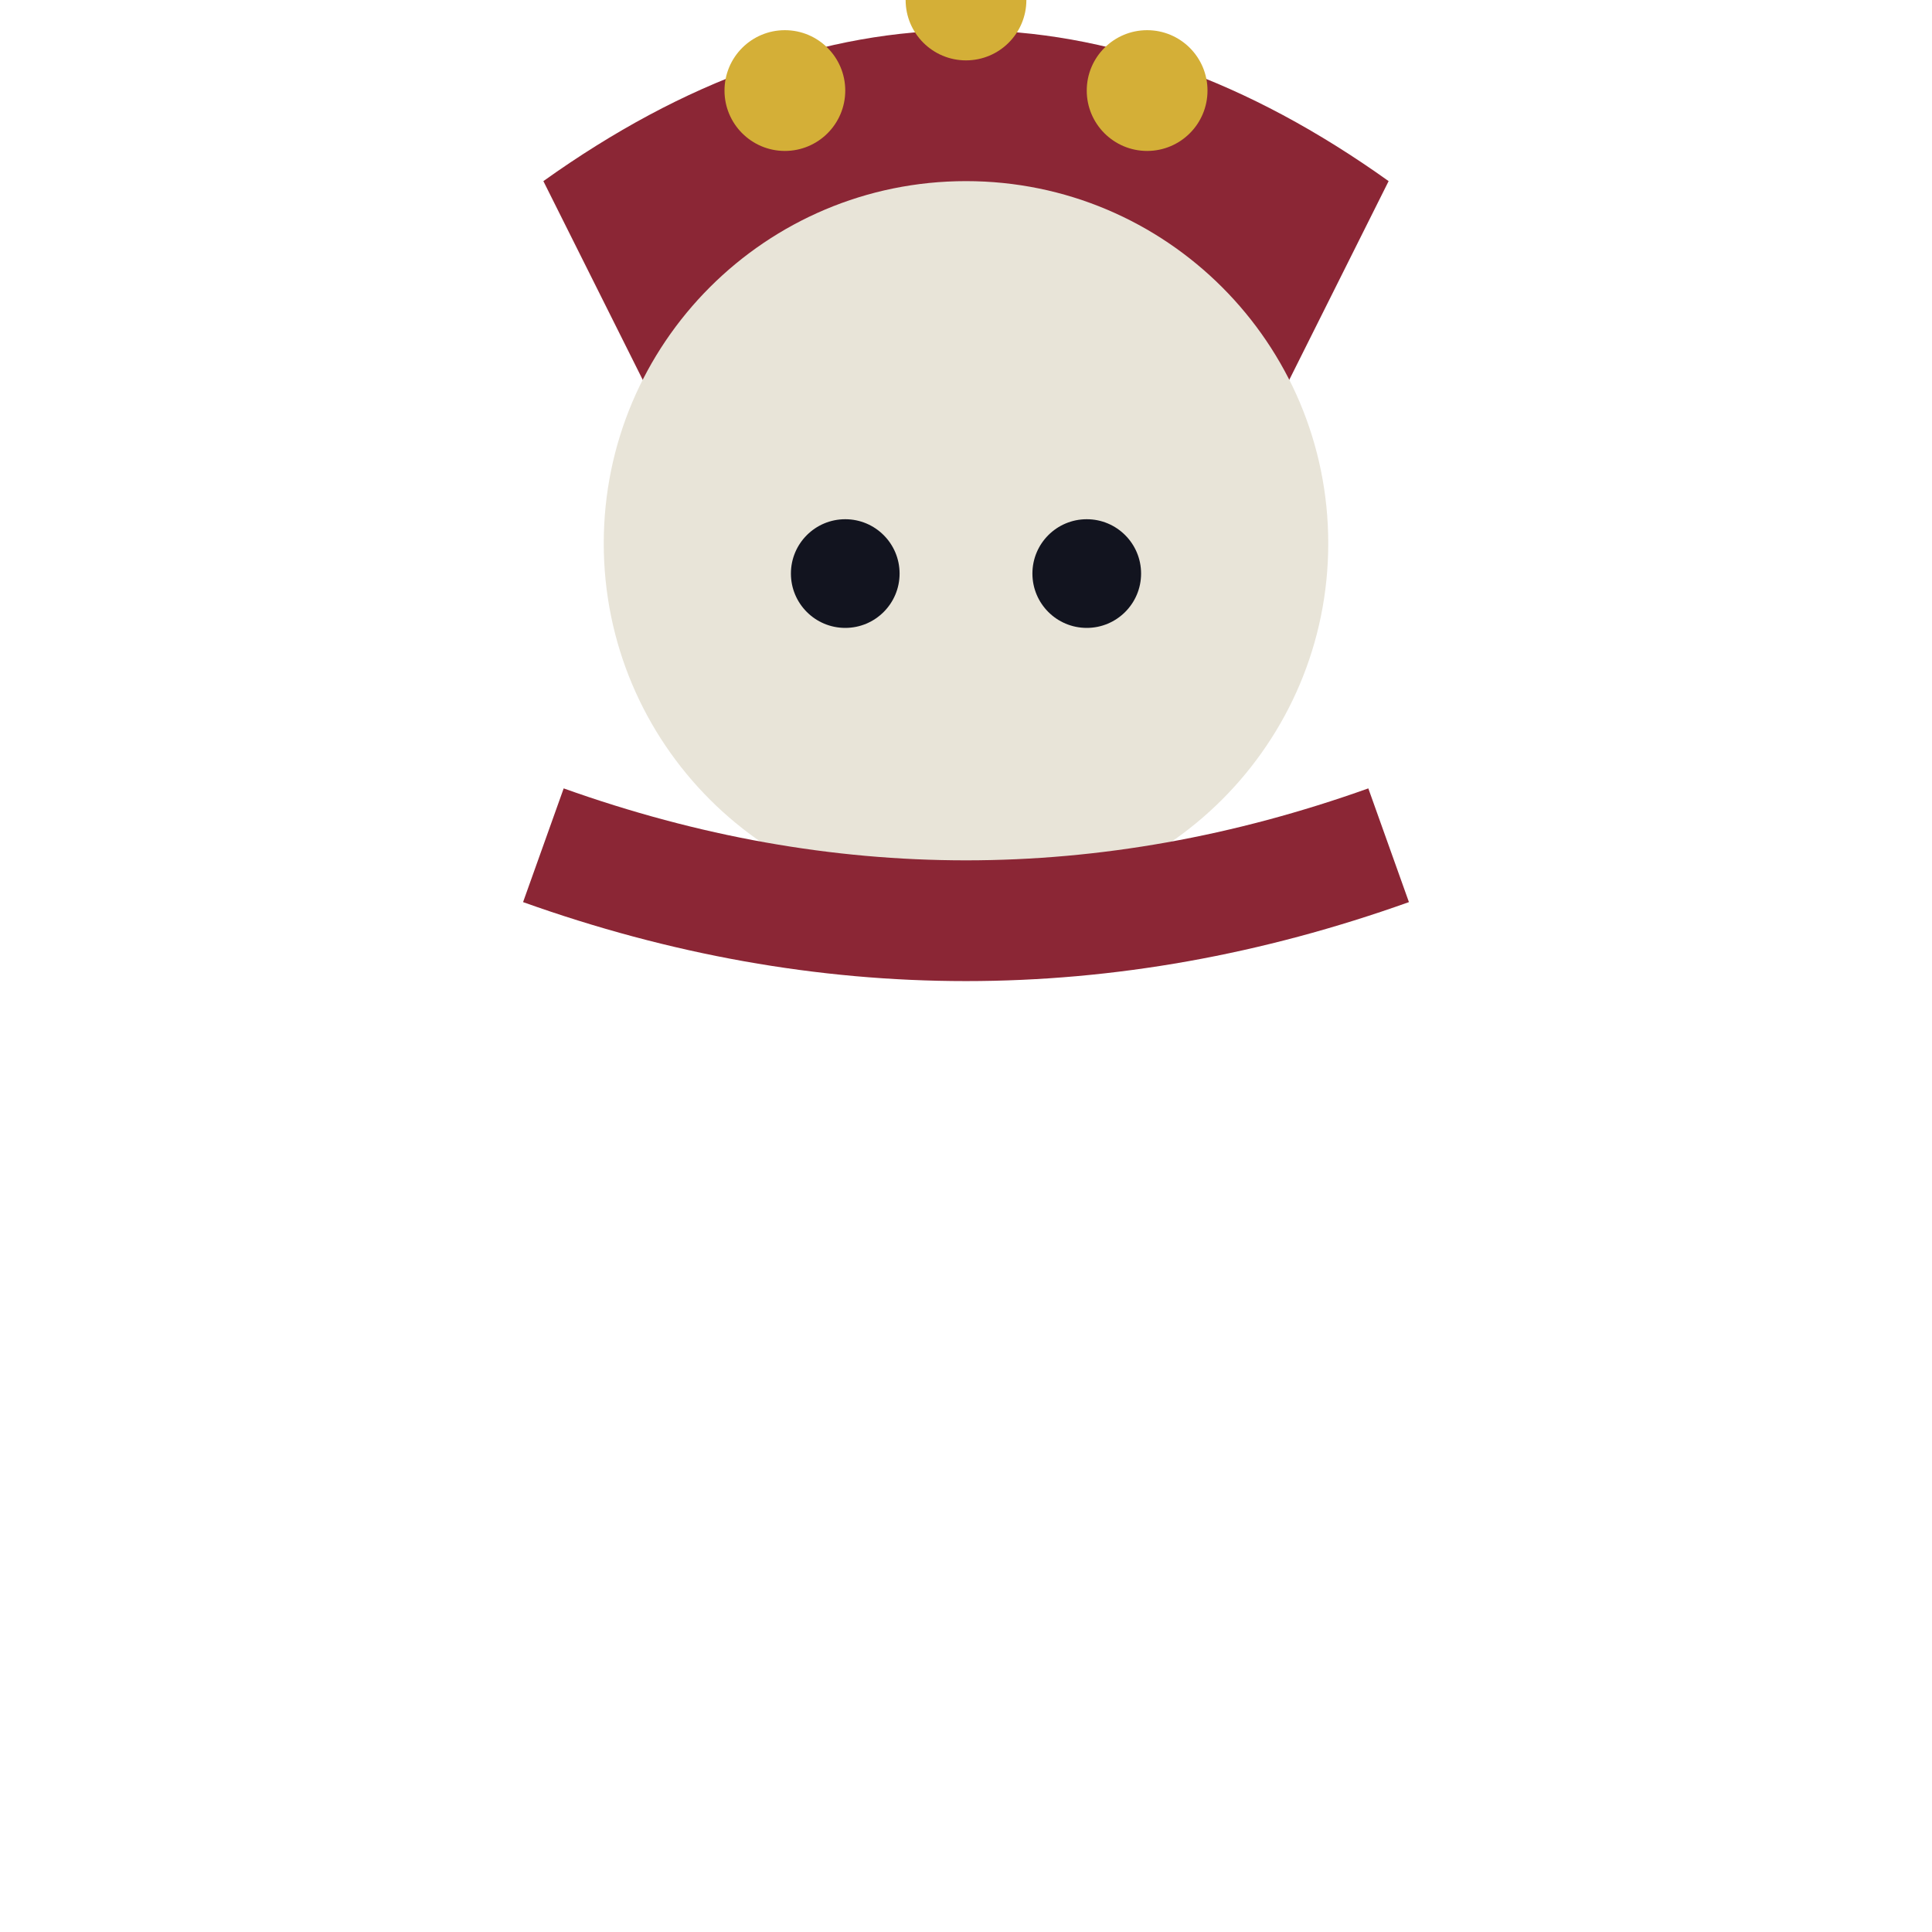
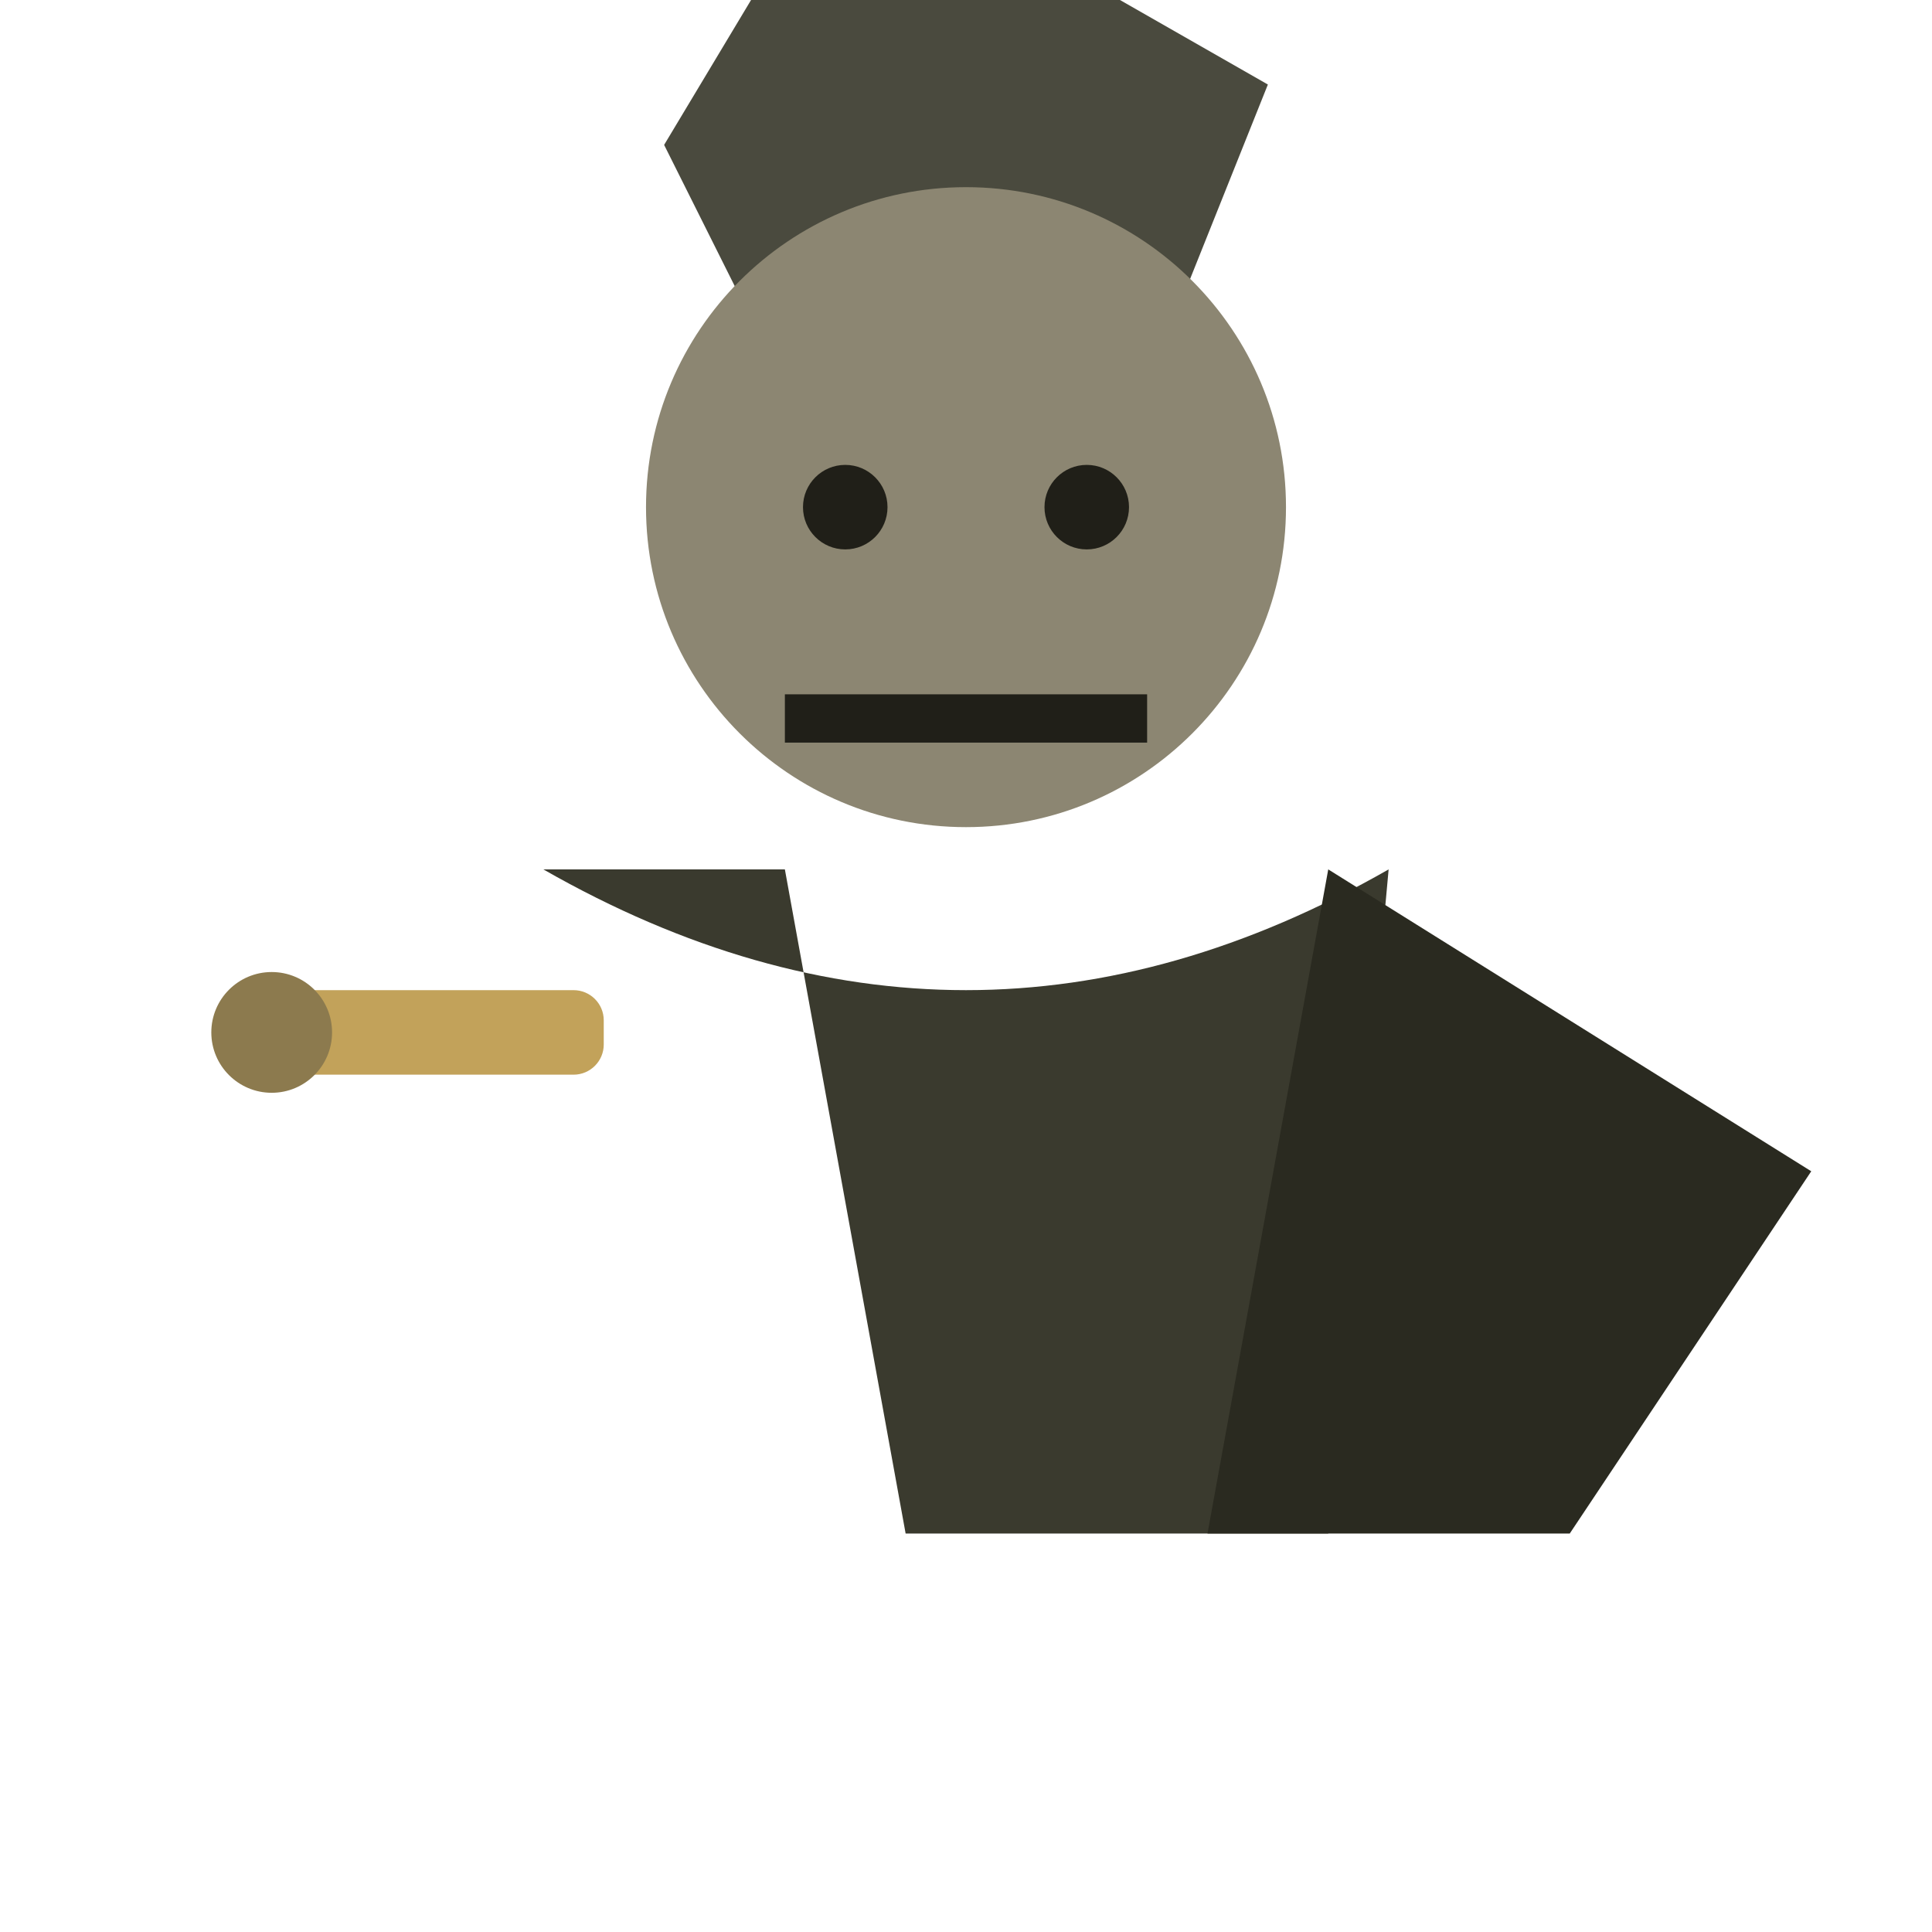
<svg xmlns="http://www.w3.org/2000/svg" viewBox="0 0 32 32">
-   <path d="M9,3 Q16,-2 23,3 L21,7 Q16,4 11,7 Z" fill="#8B2635" />
-   <circle cx="13" cy="1.5" r="1" fill="#D4AF37" />
-   <circle cx="16" cy="0" r="1" fill="#D4AF37" />
-   <circle cx="19" cy="1.5" r="1" fill="#D4AF37" />
-   <circle cx="16" cy="9" r="6" fill="#E8E4D8" />
-   <circle cx="14" cy="9.5" r="0.9" fill="#12141f" />
-   <circle cx="18" cy="9.5" r="0.9" fill="#12141f" />
-   <path d="M9,14 Q16,16.5 23,14" stroke="#8B2635" stroke-width="2" fill="none" />
+   <g transform="translate(0,-0.6)">
+     <path d="M11,3 L14,-2 L21,2 L19,7 Q16,5 13,7 Z" fill="#4A4A3E" />
+     <circle cx="16" cy="9" r="5.3" fill="#8C8672" />
+     <circle cx="14" cy="9" r="0.7" fill="#201F18" />
+     <circle cx="18" cy="9" r="0.7" fill="#201F18" />
+     <path d="M13,12.5 L19,12.5" stroke="#201F18" stroke-width="0.8" />
+     <path d="M9,15 Q16,19 23,15 L22,26 L15,26 L13,15 Z" fill="#3A3A2E" />
+     <path d="M22,15 L30,20 L26,26 L20,26 Z" fill="#2A2A20" />
+     <rect x="4" y="17" width="6" height="1.4" rx="0.5" fill="#C2A25A" />
+     <circle cx="4.5" cy="17.7" r="1" fill="#8C7A4E" />
+   </g>
</svg>
